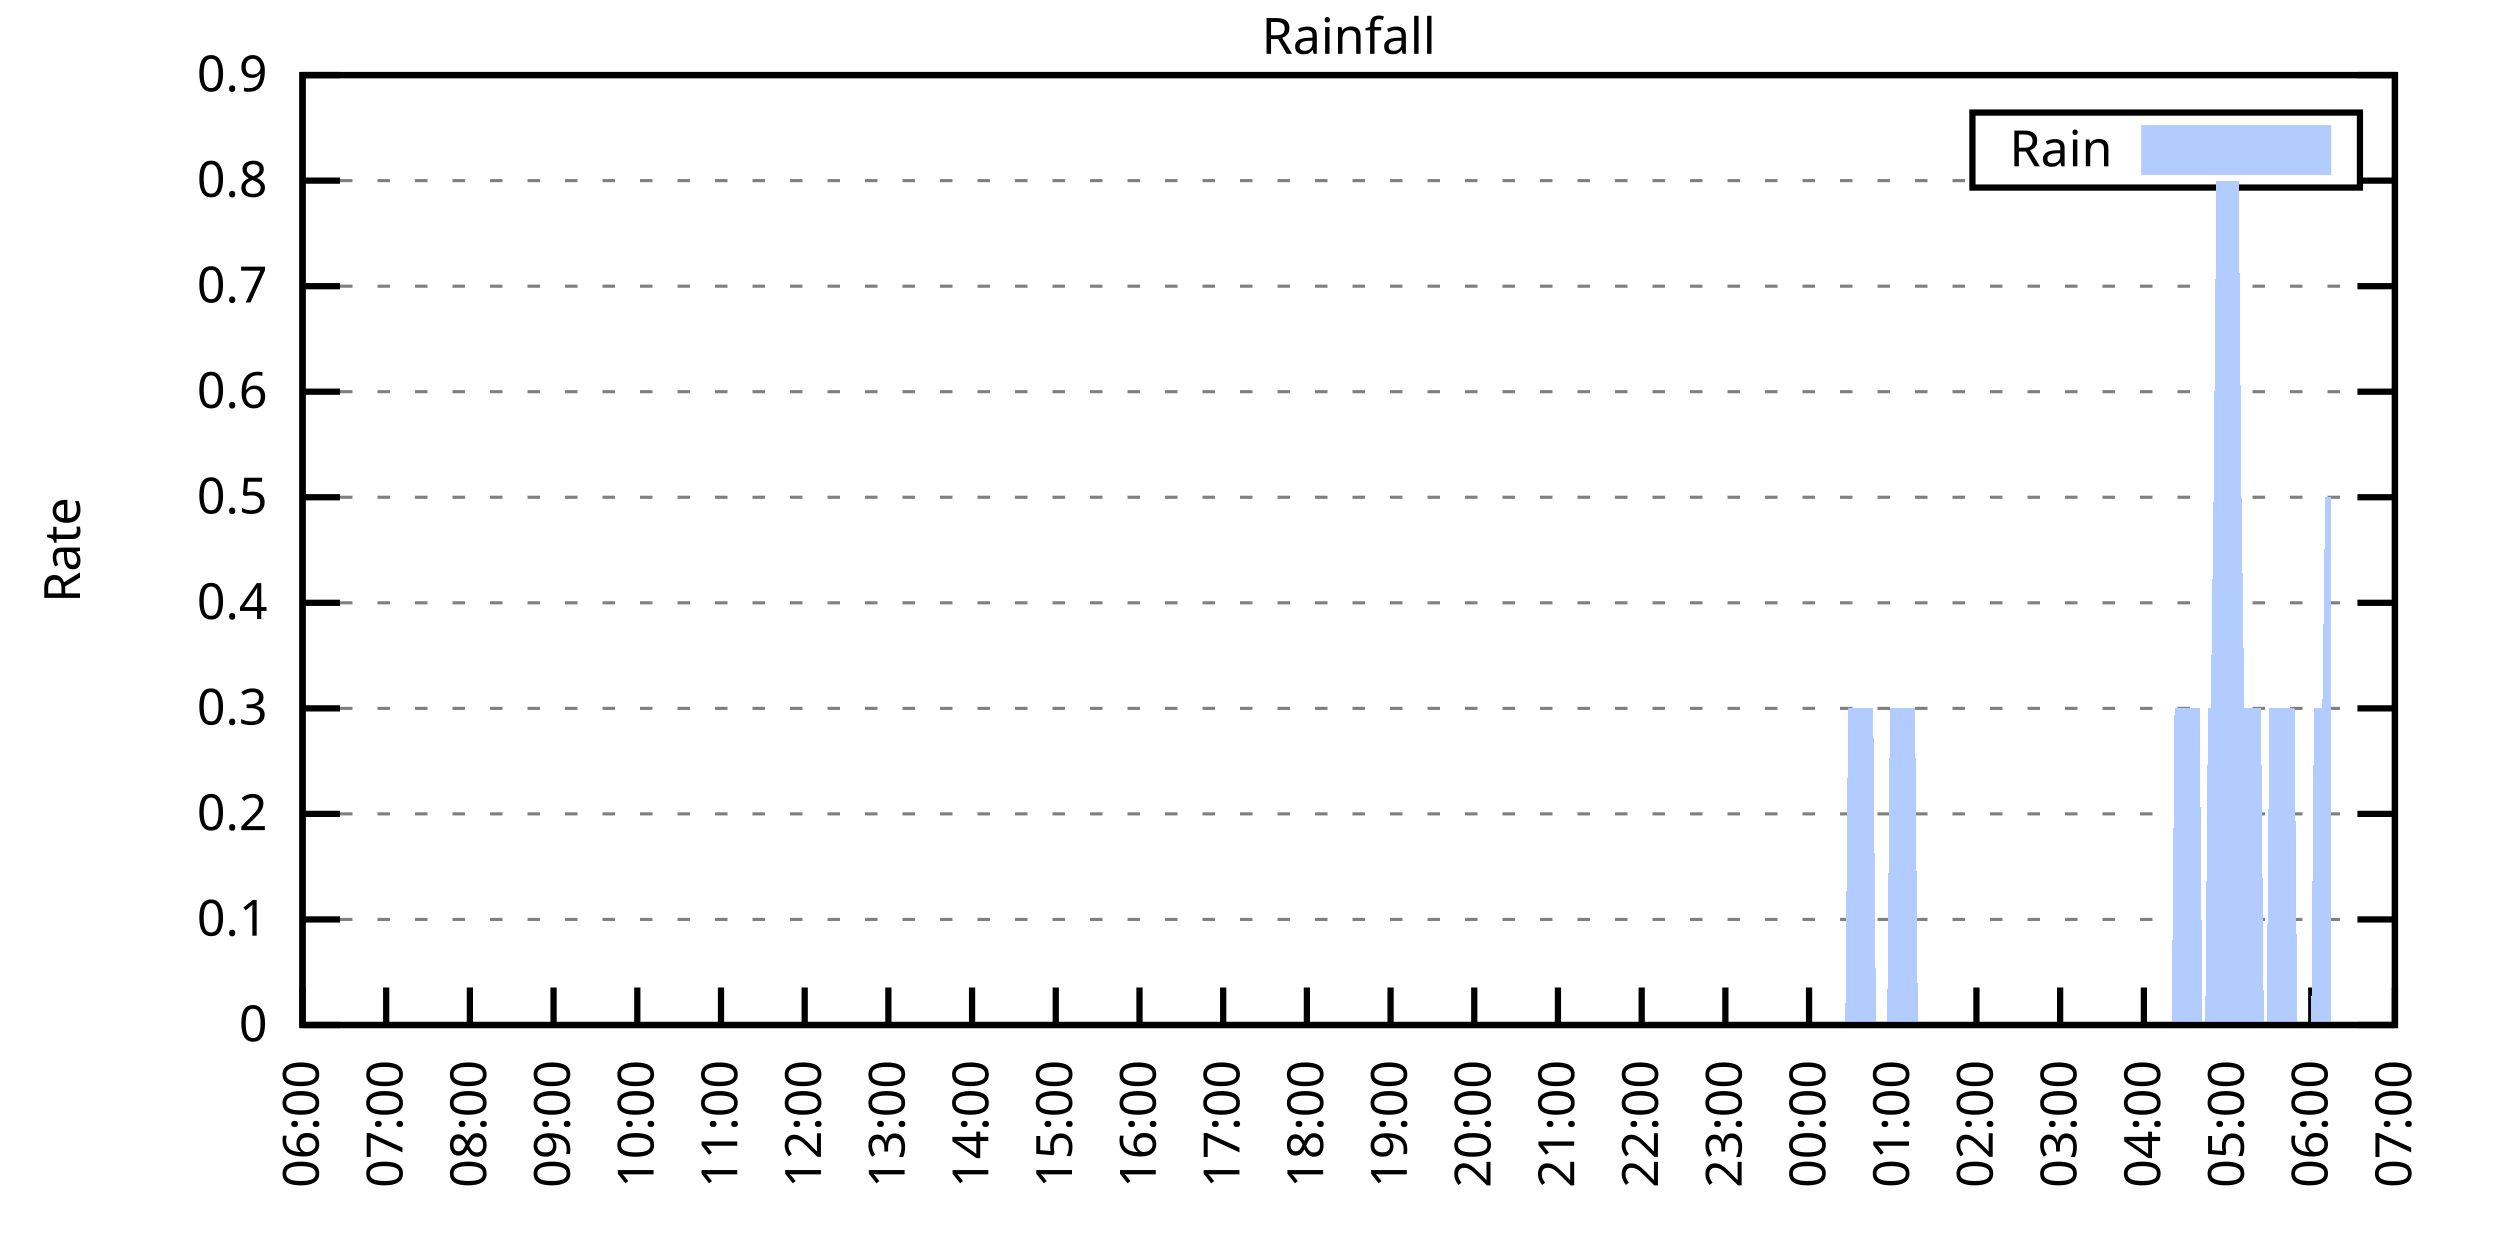
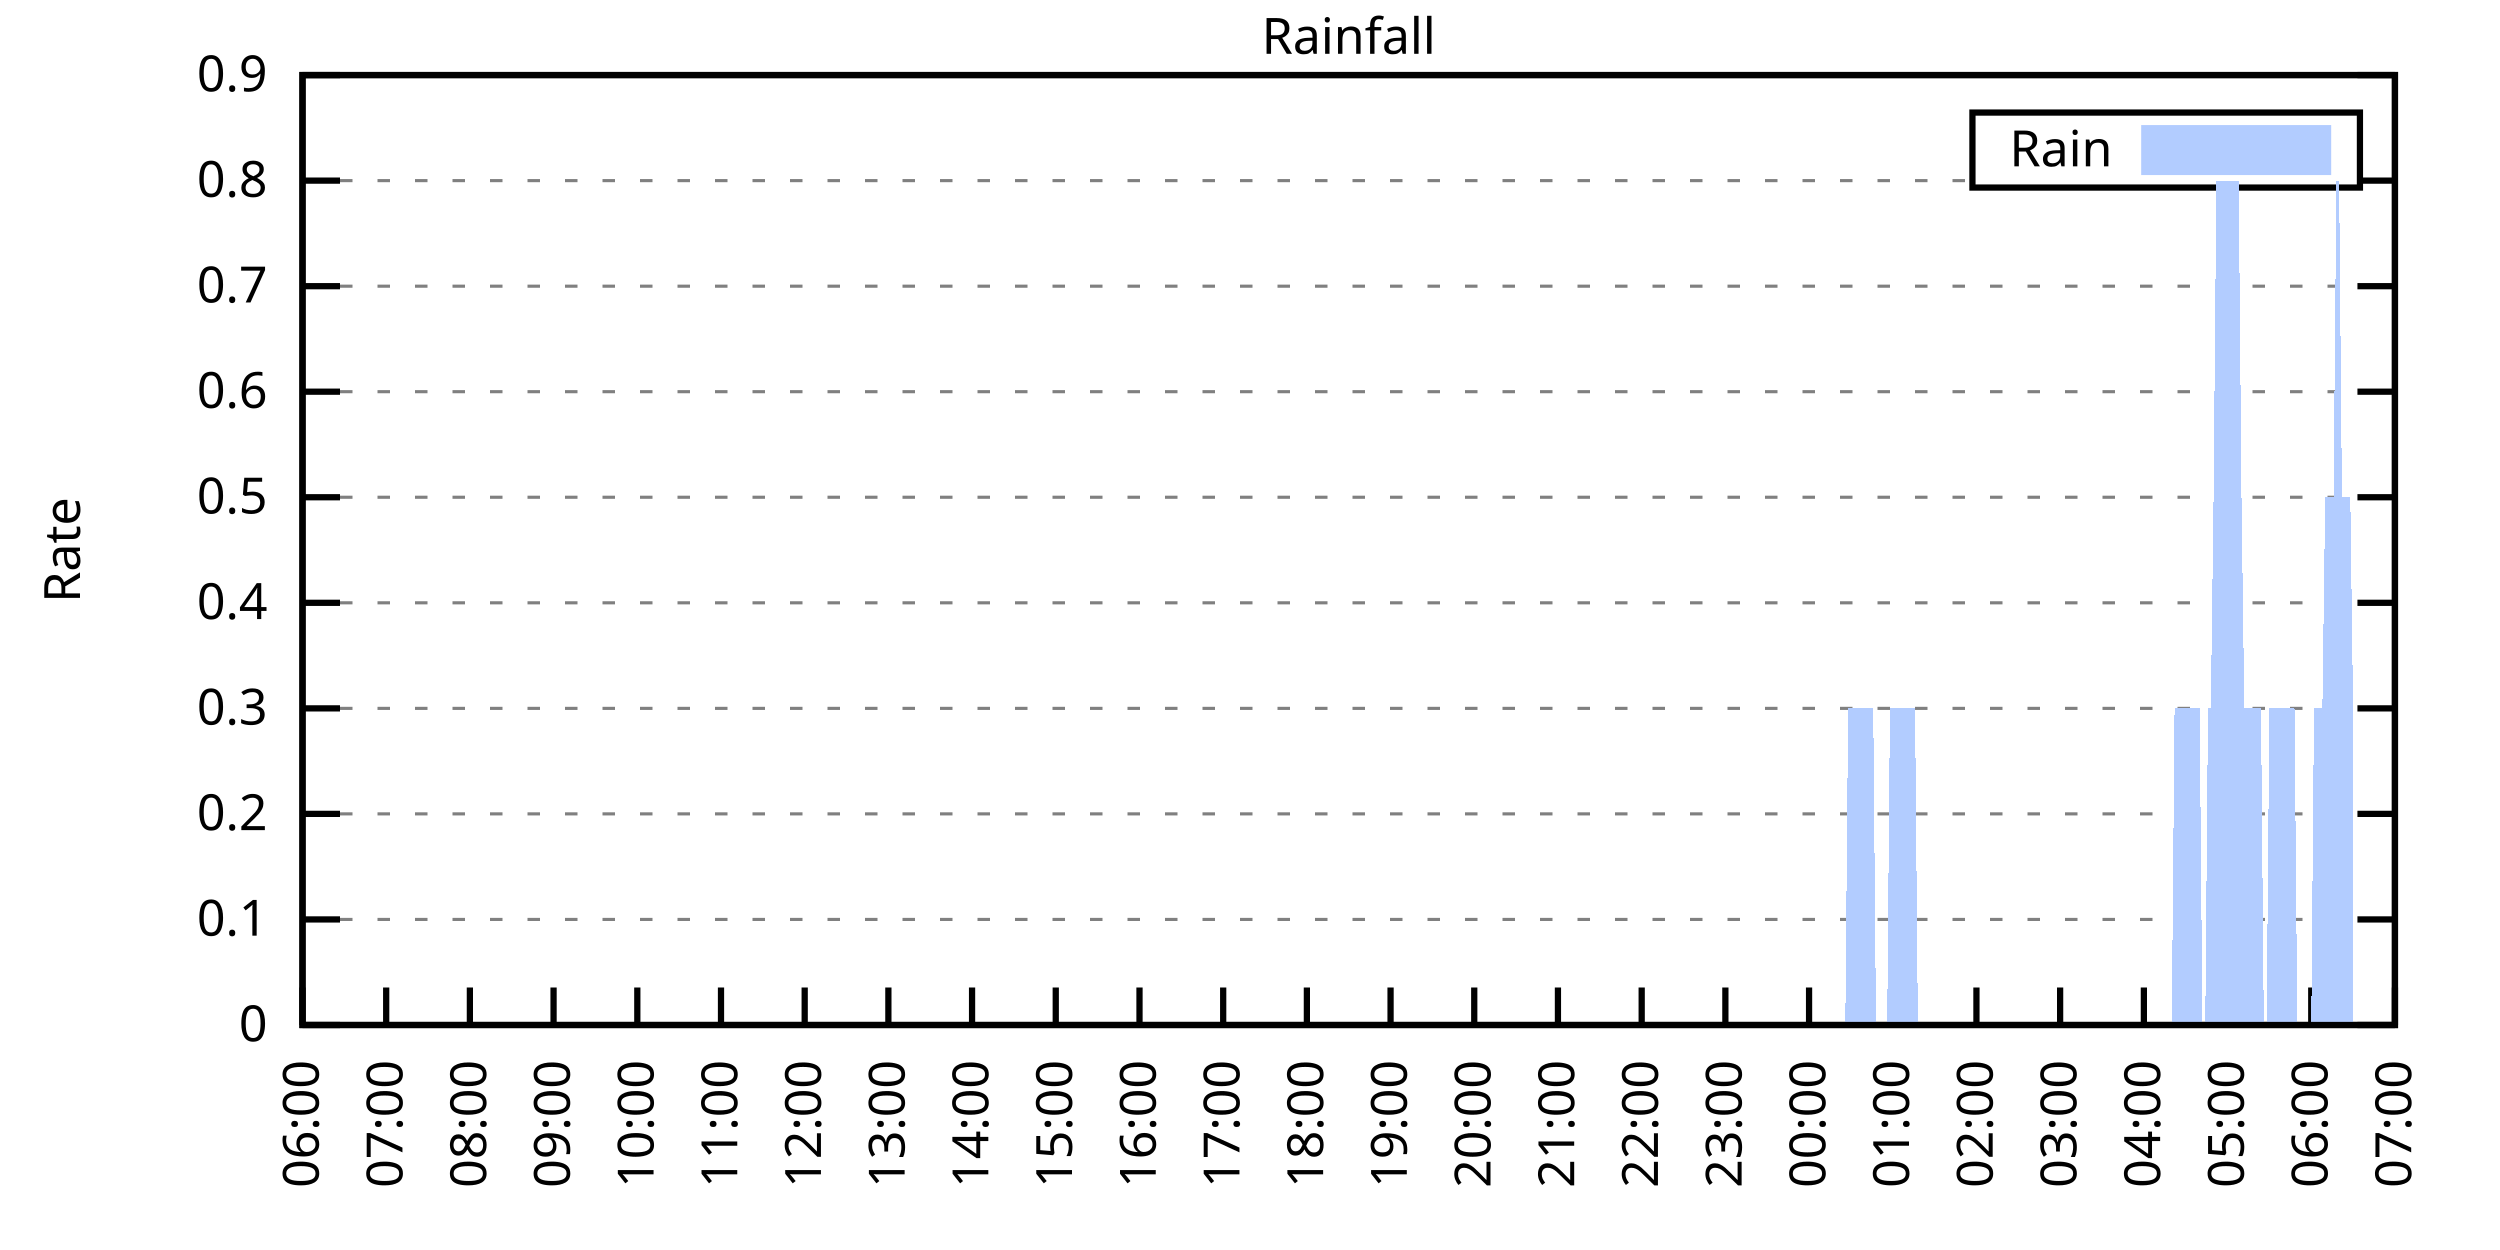
<svg xmlns="http://www.w3.org/2000/svg" xmlns:xlink="http://www.w3.org/1999/xlink" width="400" height="200" viewBox="0 0 400 200">
  <g id="gnuplot_canvas">
    <rect x="0" y="0" width="400" height="200" fill="none" />
    <defs>
      <circle id="gpDot" r="0.5" stroke-width="0.5" stroke="currentColor" />
      <path id="gpPt0" stroke-width="0.333" stroke="currentColor" d="M-1,0 h2 M0,-1 v2" />
      <path id="gpPt1" stroke-width="0.333" stroke="currentColor" d="M-1,-1 L1,1 M1,-1 L-1,1" />
      <path id="gpPt2" stroke-width="0.333" stroke="currentColor" d="M-1,0 L1,0 M0,-1 L0,1 M-1,-1 L1,1 M-1,1 L1,-1" />
      <rect id="gpPt3" stroke-width="0.333" stroke="currentColor" x="-1" y="-1" width="2" height="2" />
      <rect id="gpPt4" stroke-width="0.333" stroke="currentColor" fill="currentColor" x="-1" y="-1" width="2" height="2" />
      <circle id="gpPt5" stroke-width="0.333" stroke="currentColor" cx="0" cy="0" r="1" />
      <use xlink:href="#gpPt5" id="gpPt6" fill="currentColor" stroke="none" />
      <path id="gpPt7" stroke-width="0.333" stroke="currentColor" d="M0,-1.33 L-1.33,0.67 L1.33,0.67 z" />
      <use xlink:href="#gpPt7" id="gpPt8" fill="currentColor" stroke="none" />
      <use xlink:href="#gpPt7" id="gpPt9" stroke="currentColor" transform="rotate(180)" />
      <use xlink:href="#gpPt9" id="gpPt10" fill="currentColor" stroke="none" />
      <use xlink:href="#gpPt3" id="gpPt11" stroke="currentColor" transform="rotate(45)" />
      <use xlink:href="#gpPt11" id="gpPt12" fill="currentColor" stroke="none" />
      <path id="gpPt13" stroke-width="0.333" stroke="currentColor" d="M0,1.330 L1.265,0.411 L0.782,-1.067 L-0.782,-1.076 L-1.265,0.411 z" />
      <use xlink:href="#gpPt13" id="gpPt14" fill="currentColor" stroke="none" />
      <filter id="textbox" filterUnits="objectBoundingBox" x="0" y="0" height="1" width="1">
        <feFlood flood-color="white" flood-opacity="1" result="bgnd" />
        <feComposite in="SourceGraphic" in2="bgnd" operator="atop" />
      </filter>
      <filter id="greybox" filterUnits="objectBoundingBox" x="0" y="0" height="1" width="1">
        <feFlood flood-color="lightgrey" flood-opacity="1" result="grey" />
        <feComposite in="SourceGraphic" in2="grey" operator="atop" />
      </filter>
    </defs>
    <g fill="none" color="white" stroke="currentColor" stroke-width="1.00" stroke-linecap="butt" stroke-linejoin="miter">
</g>
    <g fill="none" color="black" stroke="currentColor" stroke-width="1.00" stroke-linecap="butt" stroke-linejoin="miter">
      <g stroke="none" shape-rendering="crispEdges">
        <polygon fill="rgb(255, 255, 255)" points="48.40,164.00 383.18,164.00 383.18,12.02 48.40,12.02 " />
      </g>
    </g>
    <g fill="none" color="black" stroke="currentColor" stroke-width="1.00" stroke-linecap="butt" stroke-linejoin="miter">
</g>
    <g fill="none" color="black" stroke="black" stroke-width="0.50" stroke-linecap="butt" stroke-linejoin="miter">
</g>
    <g fill="none" color="gray" stroke="currentColor" stroke-width="0.50" stroke-linecap="butt" stroke-linejoin="miter">
      <path stroke="gray" stroke-dasharray="2,4" class="gridline" d="M48.40,164.00 L383.19,164.00  " />
    </g>
    <g fill="none" color="gray" stroke="gray" stroke-width="1.00" stroke-linecap="butt" stroke-linejoin="miter">
</g>
    <g fill="none" color="black" stroke="currentColor" stroke-width="1.00" stroke-linecap="butt" stroke-linejoin="miter">
      <path stroke="black" d="M48.40,164.00 L54.40,164.00 M383.19,164.00 L377.19,164.00  " />
      <g transform="translate(42.80,166.60)" stroke="none" fill="black" font-family="Sans" font-size="8.00" text-anchor="end">
        <text>
          <tspan font-family="Sans"> 0</tspan>
        </text>
      </g>
    </g>
    <g fill="none" color="black" stroke="currentColor" stroke-width="1.00" stroke-linecap="butt" stroke-linejoin="miter">
</g>
    <g fill="none" color="black" stroke="black" stroke-width="0.50" stroke-linecap="butt" stroke-linejoin="miter">
</g>
    <g fill="none" color="gray" stroke="currentColor" stroke-width="0.50" stroke-linecap="butt" stroke-linejoin="miter">
      <path stroke="gray" stroke-dasharray="2,4" class="gridline" d="M48.40,147.11 L383.19,147.11  " />
    </g>
    <g fill="none" color="gray" stroke="gray" stroke-width="1.00" stroke-linecap="butt" stroke-linejoin="miter">
</g>
    <g fill="none" color="black" stroke="currentColor" stroke-width="1.00" stroke-linecap="butt" stroke-linejoin="miter">
      <path stroke="black" d="M48.40,147.11 L54.40,147.11 M383.19,147.11 L377.19,147.11  " />
      <g transform="translate(42.80,149.71)" stroke="none" fill="black" font-family="Sans" font-size="8.00" text-anchor="end">
        <text>
          <tspan font-family="Sans"> 0.1</tspan>
        </text>
      </g>
    </g>
    <g fill="none" color="black" stroke="currentColor" stroke-width="1.00" stroke-linecap="butt" stroke-linejoin="miter">
</g>
    <g fill="none" color="black" stroke="black" stroke-width="0.50" stroke-linecap="butt" stroke-linejoin="miter">
</g>
    <g fill="none" color="gray" stroke="currentColor" stroke-width="0.50" stroke-linecap="butt" stroke-linejoin="miter">
      <path stroke="gray" stroke-dasharray="2,4" class="gridline" d="M48.40,130.22 L383.19,130.22  " />
    </g>
    <g fill="none" color="gray" stroke="gray" stroke-width="1.00" stroke-linecap="butt" stroke-linejoin="miter">
</g>
    <g fill="none" color="black" stroke="currentColor" stroke-width="1.00" stroke-linecap="butt" stroke-linejoin="miter">
      <path stroke="black" d="M48.40,130.22 L54.40,130.22 M383.19,130.22 L377.19,130.22  " />
      <g transform="translate(42.80,132.82)" stroke="none" fill="black" font-family="Sans" font-size="8.00" text-anchor="end">
        <text>
          <tspan font-family="Sans"> 0.2</tspan>
        </text>
      </g>
    </g>
    <g fill="none" color="black" stroke="currentColor" stroke-width="1.00" stroke-linecap="butt" stroke-linejoin="miter">
</g>
    <g fill="none" color="black" stroke="black" stroke-width="0.50" stroke-linecap="butt" stroke-linejoin="miter">
</g>
    <g fill="none" color="gray" stroke="currentColor" stroke-width="0.50" stroke-linecap="butt" stroke-linejoin="miter">
      <path stroke="gray" stroke-dasharray="2,4" class="gridline" d="M48.40,113.34 L383.19,113.34  " />
    </g>
    <g fill="none" color="gray" stroke="gray" stroke-width="1.00" stroke-linecap="butt" stroke-linejoin="miter">
</g>
    <g fill="none" color="black" stroke="currentColor" stroke-width="1.00" stroke-linecap="butt" stroke-linejoin="miter">
      <path stroke="black" d="M48.40,113.34 L54.40,113.34 M383.19,113.34 L377.19,113.34  " />
      <g transform="translate(42.80,115.94)" stroke="none" fill="black" font-family="Sans" font-size="8.00" text-anchor="end">
        <text>
          <tspan font-family="Sans"> 0.3</tspan>
        </text>
      </g>
    </g>
    <g fill="none" color="black" stroke="currentColor" stroke-width="1.00" stroke-linecap="butt" stroke-linejoin="miter">
</g>
    <g fill="none" color="black" stroke="black" stroke-width="0.50" stroke-linecap="butt" stroke-linejoin="miter">
</g>
    <g fill="none" color="gray" stroke="currentColor" stroke-width="0.50" stroke-linecap="butt" stroke-linejoin="miter">
      <path stroke="gray" stroke-dasharray="2,4" class="gridline" d="M48.40,96.45 L383.19,96.45  " />
    </g>
    <g fill="none" color="gray" stroke="gray" stroke-width="1.00" stroke-linecap="butt" stroke-linejoin="miter">
</g>
    <g fill="none" color="black" stroke="currentColor" stroke-width="1.00" stroke-linecap="butt" stroke-linejoin="miter">
      <path stroke="black" d="M48.40,96.45 L54.40,96.45 M383.19,96.45 L377.19,96.45  " />
      <g transform="translate(42.80,99.05)" stroke="none" fill="black" font-family="Sans" font-size="8.00" text-anchor="end">
        <text>
          <tspan font-family="Sans"> 0.4</tspan>
        </text>
      </g>
    </g>
    <g fill="none" color="black" stroke="currentColor" stroke-width="1.00" stroke-linecap="butt" stroke-linejoin="miter">
</g>
    <g fill="none" color="black" stroke="black" stroke-width="0.50" stroke-linecap="butt" stroke-linejoin="miter">
</g>
    <g fill="none" color="gray" stroke="currentColor" stroke-width="0.50" stroke-linecap="butt" stroke-linejoin="miter">
      <path stroke="gray" stroke-dasharray="2,4" class="gridline" d="M48.40,79.56 L383.19,79.56  " />
    </g>
    <g fill="none" color="gray" stroke="gray" stroke-width="1.00" stroke-linecap="butt" stroke-linejoin="miter">
</g>
    <g fill="none" color="black" stroke="currentColor" stroke-width="1.00" stroke-linecap="butt" stroke-linejoin="miter">
      <path stroke="black" d="M48.40,79.56 L54.40,79.56 M383.19,79.56 L377.19,79.56  " />
      <g transform="translate(42.80,82.16)" stroke="none" fill="black" font-family="Sans" font-size="8.00" text-anchor="end">
        <text>
          <tspan font-family="Sans"> 0.5</tspan>
        </text>
      </g>
    </g>
    <g fill="none" color="black" stroke="currentColor" stroke-width="1.00" stroke-linecap="butt" stroke-linejoin="miter">
</g>
    <g fill="none" color="black" stroke="black" stroke-width="0.50" stroke-linecap="butt" stroke-linejoin="miter">
</g>
    <g fill="none" color="gray" stroke="currentColor" stroke-width="0.50" stroke-linecap="butt" stroke-linejoin="miter">
      <path stroke="gray" stroke-dasharray="2,4" class="gridline" d="M48.40,62.67 L383.19,62.67  " />
    </g>
    <g fill="none" color="gray" stroke="gray" stroke-width="1.00" stroke-linecap="butt" stroke-linejoin="miter">
</g>
    <g fill="none" color="black" stroke="currentColor" stroke-width="1.00" stroke-linecap="butt" stroke-linejoin="miter">
      <path stroke="black" d="M48.40,62.67 L54.40,62.67 M383.19,62.67 L377.19,62.67  " />
      <g transform="translate(42.80,65.27)" stroke="none" fill="black" font-family="Sans" font-size="8.00" text-anchor="end">
        <text>
          <tspan font-family="Sans"> 0.6</tspan>
        </text>
      </g>
    </g>
    <g fill="none" color="black" stroke="currentColor" stroke-width="1.00" stroke-linecap="butt" stroke-linejoin="miter">
</g>
    <g fill="none" color="black" stroke="black" stroke-width="0.50" stroke-linecap="butt" stroke-linejoin="miter">
</g>
    <g fill="none" color="gray" stroke="currentColor" stroke-width="0.50" stroke-linecap="butt" stroke-linejoin="miter">
      <path stroke="gray" stroke-dasharray="2,4" class="gridline" d="M48.40,45.79 L383.19,45.79  " />
    </g>
    <g fill="none" color="gray" stroke="gray" stroke-width="1.00" stroke-linecap="butt" stroke-linejoin="miter">
</g>
    <g fill="none" color="black" stroke="currentColor" stroke-width="1.00" stroke-linecap="butt" stroke-linejoin="miter">
      <path stroke="black" d="M48.40,45.79 L54.40,45.79 M383.19,45.79 L377.19,45.79  " />
      <g transform="translate(42.80,48.39)" stroke="none" fill="black" font-family="Sans" font-size="8.00" text-anchor="end">
        <text>
          <tspan font-family="Sans"> 0.7</tspan>
        </text>
      </g>
    </g>
    <g fill="none" color="black" stroke="currentColor" stroke-width="1.00" stroke-linecap="butt" stroke-linejoin="miter">
</g>
    <g fill="none" color="black" stroke="black" stroke-width="0.50" stroke-linecap="butt" stroke-linejoin="miter">
</g>
    <g fill="none" color="gray" stroke="currentColor" stroke-width="0.50" stroke-linecap="butt" stroke-linejoin="miter">
      <path stroke="gray" stroke-dasharray="2,4" class="gridline" d="M48.40,28.90 L315.59,28.90 M377.59,28.90 L383.19,28.90  " />
    </g>
    <g fill="none" color="gray" stroke="gray" stroke-width="1.00" stroke-linecap="butt" stroke-linejoin="miter">
</g>
    <g fill="none" color="black" stroke="currentColor" stroke-width="1.00" stroke-linecap="butt" stroke-linejoin="miter">
      <path stroke="black" d="M48.40,28.90 L54.40,28.90 M383.19,28.90 L377.19,28.90  " />
      <g transform="translate(42.80,31.50)" stroke="none" fill="black" font-family="Sans" font-size="8.00" text-anchor="end">
        <text>
          <tspan font-family="Sans"> 0.8</tspan>
        </text>
      </g>
    </g>
    <g fill="none" color="black" stroke="currentColor" stroke-width="1.00" stroke-linecap="butt" stroke-linejoin="miter">
</g>
    <g fill="none" color="black" stroke="black" stroke-width="0.50" stroke-linecap="butt" stroke-linejoin="miter">
</g>
    <g fill="none" color="gray" stroke="currentColor" stroke-width="0.50" stroke-linecap="butt" stroke-linejoin="miter">
      <path stroke="gray" stroke-dasharray="2,4" class="gridline" d="M48.40,12.01 L383.19,12.01  " />
    </g>
    <g fill="none" color="gray" stroke="gray" stroke-width="1.00" stroke-linecap="butt" stroke-linejoin="miter">
</g>
    <g fill="none" color="black" stroke="currentColor" stroke-width="1.00" stroke-linecap="butt" stroke-linejoin="miter">
      <path stroke="black" d="M48.40,12.01 L54.40,12.01 M383.19,12.01 L377.19,12.01  " />
      <g transform="translate(42.80,14.61)" stroke="none" fill="black" font-family="Sans" font-size="8.00" text-anchor="end">
        <text>
          <tspan font-family="Sans"> 0.9</tspan>
        </text>
      </g>
    </g>
    <g fill="none" color="black" stroke="currentColor" stroke-width="1.00" stroke-linecap="butt" stroke-linejoin="miter">
      <path stroke="black" d="M48.40,164.00 L48.40,158.00  " />
      <g transform="translate(51.00,169.60) rotate(270.00)" stroke="none" fill="black" font-family="Sans" font-size="8.00" text-anchor="end">
        <text>
          <tspan font-family="Sans">06:00</tspan>
        </text>
      </g>
    </g>
    <g fill="none" color="black" stroke="currentColor" stroke-width="1.00" stroke-linecap="butt" stroke-linejoin="miter">
      <path stroke="black" d="M61.79,164.00 L61.79,158.00  " />
      <g transform="translate(64.39,169.60) rotate(270.00)" stroke="none" fill="black" font-family="Sans" font-size="8.00" text-anchor="end">
        <text>
          <tspan font-family="Sans">07:00</tspan>
        </text>
      </g>
    </g>
    <g fill="none" color="black" stroke="currentColor" stroke-width="1.00" stroke-linecap="butt" stroke-linejoin="miter">
      <path stroke="black" d="M75.18,164.00 L75.18,158.00  " />
      <g transform="translate(77.78,169.60) rotate(270.00)" stroke="none" fill="black" font-family="Sans" font-size="8.00" text-anchor="end">
        <text>
          <tspan font-family="Sans">08:00</tspan>
        </text>
      </g>
    </g>
    <g fill="none" color="black" stroke="currentColor" stroke-width="1.00" stroke-linecap="butt" stroke-linejoin="miter">
      <path stroke="black" d="M88.57,164.00 L88.57,158.00  " />
      <g transform="translate(91.17,169.60) rotate(270.00)" stroke="none" fill="black" font-family="Sans" font-size="8.00" text-anchor="end">
        <text>
          <tspan font-family="Sans">09:00</tspan>
        </text>
      </g>
    </g>
    <g fill="none" color="black" stroke="currentColor" stroke-width="1.00" stroke-linecap="butt" stroke-linejoin="miter">
      <path stroke="black" d="M101.97,164.00 L101.97,158.00  " />
      <g transform="translate(104.57,169.60) rotate(270.00)" stroke="none" fill="black" font-family="Sans" font-size="8.00" text-anchor="end">
        <text>
          <tspan font-family="Sans">10:00</tspan>
        </text>
      </g>
    </g>
    <g fill="none" color="black" stroke="currentColor" stroke-width="1.00" stroke-linecap="butt" stroke-linejoin="miter">
      <path stroke="black" d="M115.36,164.00 L115.36,158.00  " />
      <g transform="translate(117.96,169.60) rotate(270.00)" stroke="none" fill="black" font-family="Sans" font-size="8.00" text-anchor="end">
        <text>
          <tspan font-family="Sans">11:00</tspan>
        </text>
      </g>
    </g>
    <g fill="none" color="black" stroke="currentColor" stroke-width="1.00" stroke-linecap="butt" stroke-linejoin="miter">
      <path stroke="black" d="M128.75,164.00 L128.75,158.00  " />
      <g transform="translate(131.35,169.60) rotate(270.00)" stroke="none" fill="black" font-family="Sans" font-size="8.00" text-anchor="end">
        <text>
          <tspan font-family="Sans">12:00</tspan>
        </text>
      </g>
    </g>
    <g fill="none" color="black" stroke="currentColor" stroke-width="1.00" stroke-linecap="butt" stroke-linejoin="miter">
      <path stroke="black" d="M142.14,164.00 L142.14,158.00  " />
      <g transform="translate(144.74,169.60) rotate(270.00)" stroke="none" fill="black" font-family="Sans" font-size="8.00" text-anchor="end">
        <text>
          <tspan font-family="Sans">13:00</tspan>
        </text>
      </g>
    </g>
    <g fill="none" color="black" stroke="currentColor" stroke-width="1.00" stroke-linecap="butt" stroke-linejoin="miter">
      <path stroke="black" d="M155.53,164.00 L155.53,158.00  " />
      <g transform="translate(158.13,169.60) rotate(270.00)" stroke="none" fill="black" font-family="Sans" font-size="8.00" text-anchor="end">
        <text>
          <tspan font-family="Sans">14:00</tspan>
        </text>
      </g>
    </g>
    <g fill="none" color="black" stroke="currentColor" stroke-width="1.00" stroke-linecap="butt" stroke-linejoin="miter">
      <path stroke="black" d="M168.92,164.00 L168.92,158.00  " />
      <g transform="translate(171.52,169.60) rotate(270.00)" stroke="none" fill="black" font-family="Sans" font-size="8.00" text-anchor="end">
        <text>
          <tspan font-family="Sans">15:00</tspan>
        </text>
      </g>
    </g>
    <g fill="none" color="black" stroke="currentColor" stroke-width="1.00" stroke-linecap="butt" stroke-linejoin="miter">
      <path stroke="black" d="M182.32,164.00 L182.32,158.00  " />
      <g transform="translate(184.92,169.60) rotate(270.00)" stroke="none" fill="black" font-family="Sans" font-size="8.00" text-anchor="end">
        <text>
          <tspan font-family="Sans">16:00</tspan>
        </text>
      </g>
    </g>
    <g fill="none" color="black" stroke="currentColor" stroke-width="1.00" stroke-linecap="butt" stroke-linejoin="miter">
      <path stroke="black" d="M195.71,164.00 L195.71,158.00  " />
      <g transform="translate(198.31,169.60) rotate(270.00)" stroke="none" fill="black" font-family="Sans" font-size="8.00" text-anchor="end">
        <text>
          <tspan font-family="Sans">17:00</tspan>
        </text>
      </g>
    </g>
    <g fill="none" color="black" stroke="currentColor" stroke-width="1.00" stroke-linecap="butt" stroke-linejoin="miter">
      <path stroke="black" d="M209.10,164.00 L209.10,158.00  " />
      <g transform="translate(211.70,169.60) rotate(270.00)" stroke="none" fill="black" font-family="Sans" font-size="8.00" text-anchor="end">
        <text>
          <tspan font-family="Sans">18:00</tspan>
        </text>
      </g>
    </g>
    <g fill="none" color="black" stroke="currentColor" stroke-width="1.00" stroke-linecap="butt" stroke-linejoin="miter">
      <path stroke="black" d="M222.49,164.00 L222.49,158.00  " />
      <g transform="translate(225.09,169.60) rotate(270.00)" stroke="none" fill="black" font-family="Sans" font-size="8.00" text-anchor="end">
        <text>
          <tspan font-family="Sans">19:00</tspan>
        </text>
      </g>
    </g>
    <g fill="none" color="black" stroke="currentColor" stroke-width="1.00" stroke-linecap="butt" stroke-linejoin="miter">
      <path stroke="black" d="M235.88,164.00 L235.88,158.00  " />
      <g transform="translate(238.48,169.60) rotate(270.00)" stroke="none" fill="black" font-family="Sans" font-size="8.00" text-anchor="end">
        <text>
          <tspan font-family="Sans">20:00</tspan>
        </text>
      </g>
    </g>
    <g fill="none" color="black" stroke="currentColor" stroke-width="1.00" stroke-linecap="butt" stroke-linejoin="miter">
      <path stroke="black" d="M249.27,164.00 L249.27,158.00  " />
      <g transform="translate(251.87,169.60) rotate(270.00)" stroke="none" fill="black" font-family="Sans" font-size="8.00" text-anchor="end">
        <text>
          <tspan font-family="Sans">21:00</tspan>
        </text>
      </g>
    </g>
    <g fill="none" color="black" stroke="currentColor" stroke-width="1.00" stroke-linecap="butt" stroke-linejoin="miter">
      <path stroke="black" d="M262.67,164.00 L262.67,158.00  " />
      <g transform="translate(265.27,169.60) rotate(270.00)" stroke="none" fill="black" font-family="Sans" font-size="8.00" text-anchor="end">
        <text>
          <tspan font-family="Sans">22:00</tspan>
        </text>
      </g>
    </g>
    <g fill="none" color="black" stroke="currentColor" stroke-width="1.00" stroke-linecap="butt" stroke-linejoin="miter">
      <path stroke="black" d="M276.06,164.00 L276.06,158.00  " />
      <g transform="translate(278.66,169.60) rotate(270.00)" stroke="none" fill="black" font-family="Sans" font-size="8.00" text-anchor="end">
        <text>
          <tspan font-family="Sans">23:00</tspan>
        </text>
      </g>
    </g>
    <g fill="none" color="black" stroke="currentColor" stroke-width="1.00" stroke-linecap="butt" stroke-linejoin="miter">
      <path stroke="black" d="M289.45,164.00 L289.45,158.00  " />
      <g transform="translate(292.05,169.60) rotate(270.00)" stroke="none" fill="black" font-family="Sans" font-size="8.00" text-anchor="end">
        <text>
          <tspan font-family="Sans">00:00</tspan>
        </text>
      </g>
    </g>
    <g fill="none" color="black" stroke="currentColor" stroke-width="1.00" stroke-linecap="butt" stroke-linejoin="miter">
      <path stroke="black" d="M302.84,164.00 L302.84,158.00  " />
      <g transform="translate(305.44,169.60) rotate(270.00)" stroke="none" fill="black" font-family="Sans" font-size="8.00" text-anchor="end">
        <text>
          <tspan font-family="Sans">01:00</tspan>
        </text>
      </g>
    </g>
    <g fill="none" color="black" stroke="currentColor" stroke-width="1.00" stroke-linecap="butt" stroke-linejoin="miter">
      <path stroke="black" d="M316.23,164.00 L316.23,158.00  " />
      <g transform="translate(318.83,169.60) rotate(270.00)" stroke="none" fill="black" font-family="Sans" font-size="8.00" text-anchor="end">
        <text>
          <tspan font-family="Sans">02:00</tspan>
        </text>
      </g>
    </g>
    <g fill="none" color="black" stroke="currentColor" stroke-width="1.00" stroke-linecap="butt" stroke-linejoin="miter">
      <path stroke="black" d="M329.62,164.00 L329.62,158.00  " />
      <g transform="translate(332.22,169.60) rotate(270.00)" stroke="none" fill="black" font-family="Sans" font-size="8.00" text-anchor="end">
        <text>
          <tspan font-family="Sans">03:00</tspan>
        </text>
      </g>
    </g>
    <g fill="none" color="black" stroke="currentColor" stroke-width="1.00" stroke-linecap="butt" stroke-linejoin="miter">
      <path stroke="black" d="M343.02,164.00 L343.02,158.00  " />
      <g transform="translate(345.62,169.60) rotate(270.00)" stroke="none" fill="black" font-family="Sans" font-size="8.00" text-anchor="end">
        <text>
          <tspan font-family="Sans">04:00</tspan>
        </text>
      </g>
    </g>
    <g fill="none" color="black" stroke="currentColor" stroke-width="1.00" stroke-linecap="butt" stroke-linejoin="miter">
      <path stroke="black" d="M356.41,164.00 L356.41,158.00  " />
      <g transform="translate(359.01,169.60) rotate(270.00)" stroke="none" fill="black" font-family="Sans" font-size="8.00" text-anchor="end">
        <text>
          <tspan font-family="Sans">05:00</tspan>
        </text>
      </g>
    </g>
    <g fill="none" color="black" stroke="currentColor" stroke-width="1.00" stroke-linecap="butt" stroke-linejoin="miter">
      <path stroke="black" d="M369.80,164.00 L369.80,158.00  " />
      <g transform="translate(372.40,169.60) rotate(270.00)" stroke="none" fill="black" font-family="Sans" font-size="8.00" text-anchor="end">
        <text>
          <tspan font-family="Sans">06:00</tspan>
        </text>
      </g>
    </g>
    <g fill="none" color="black" stroke="currentColor" stroke-width="1.00" stroke-linecap="butt" stroke-linejoin="miter">
      <path stroke="black" d="M383.19,164.00 L383.19,158.00  " />
      <g transform="translate(385.79,169.60) rotate(270.00)" stroke="none" fill="black" font-family="Sans" font-size="8.00" text-anchor="end">
        <text>
          <tspan font-family="Sans">07:00</tspan>
        </text>
      </g>
    </g>
    <g fill="none" color="black" stroke="currentColor" stroke-width="1.00" stroke-linecap="butt" stroke-linejoin="miter">
</g>
    <g fill="none" color="black" stroke="currentColor" stroke-width="1.00" stroke-linecap="butt" stroke-linejoin="miter">
      <path stroke="black" d="M48.40,12.01 L48.40,164.00 L383.19,164.00 L383.19,12.01 L48.40,12.01 Z  " />
    </g>
    <g fill="none" color="black" stroke="currentColor" stroke-width="1.00" stroke-linecap="butt" stroke-linejoin="miter">
</g>
    <g fill="none" color="black" stroke="currentColor" stroke-width="1.00" stroke-linecap="butt" stroke-linejoin="miter">
      <path stroke="black" d="M315.59,30.01 L315.59,18.01 L377.59,18.01 L377.59,30.01 L315.59,30.01 Z  " />
    </g>
    <g id="Rainfall_plot_1">
      <g fill="none" color="white" stroke="black" stroke-width="2.00" stroke-linecap="butt" stroke-linejoin="miter">
</g>
      <g fill="none" color="black" stroke="currentColor" stroke-width="2.00" stroke-linecap="butt" stroke-linejoin="miter">
        <g transform="translate(337.99,26.61)" stroke="none" fill="black" font-family="Sans" font-size="8.00" text-anchor="end">
          <text>
            <tspan font-family="Sans">Rain</tspan>
          </text>
        </g>
      </g>
      <g fill="none" color="black" stroke="currentColor" stroke-width="2.00" stroke-linecap="butt" stroke-linejoin="miter">
        <g stroke="none" shape-rendering="crispEdges">
          <polygon fill="rgb(178, 204, 255)" points="343.59,27.01 371.99,27.01 371.99,21.01 343.59,21.01 " />
        </g>
        <path stroke="rgb(178, 204, 255)" d="M343.59,27.01 L371.99,27.01 L371.99,21.01 L343.59,21.01 L343.59,27.01 Z  " />
      </g>
      <g fill="none" color="black" stroke="currentColor" stroke-width="2.00" stroke-linecap="butt" stroke-linejoin="miter">
        <g stroke="none" shape-rendering="crispEdges">
-           <polygon fill="rgb(178, 204, 255)" points="51.97,164.00 52.42,164.00 52.86,164.00 53.31,164.00 53.76,164.00 54.20,164.00 54.65,164.00 55.10,164.00 55.54,164.00 55.99,164.00 56.43,164.00 56.88,164.00 57.33,164.00 57.77,164.00 58.22,164.00 58.67,164.00 59.11,164.00 59.56,164.00 60.01,164.00 60.45,164.00 60.90,164.00 61.35,164.00 61.79,164.00 62.24,164.00 62.68,164.00 63.13,164.00 63.58,164.00 64.02,164.00 64.47,164.00 64.92,164.00 65.36,164.00 65.81,164.00 66.26,164.00 66.70,164.00 67.15,164.00 67.59,164.00 68.04,164.00 68.49,164.00 68.93,164.00 69.38,164.00 69.83,164.00 70.27,164.00 70.72,164.00 71.17,164.00 71.61,164.00 72.06,164.00 72.50,164.00 72.95,164.00 73.40,164.00 73.84,164.00 74.29,164.00 74.74,164.00 75.18,164.00 75.63,164.00 76.08,164.00 76.52,164.00 76.97,164.00 77.42,164.00 77.86,164.00 78.31,164.00 78.75,164.00 79.20,164.00 79.65,164.00 80.09,164.00 80.54,164.00 80.99,164.00 81.43,164.00 81.88,164.00 82.33,164.00 82.77,164.00 83.22,164.00 83.66,164.00 84.11,164.00 84.56,164.00 85.00,164.00 85.45,164.00 85.90,164.00 86.34,164.00 86.79,164.00 87.24,164.00 87.68,164.00 88.13,164.00 88.57,164.00 89.02,164.00 89.47,164.00 89.91,164.00 90.36,164.00 90.81,164.00 91.25,164.00 91.70,164.00 92.15,164.00 92.59,164.00 93.04,164.00 93.49,164.00 93.93,164.00 94.38,164.00 94.82,164.00 95.27,164.00 95.72,164.00 96.16,164.00 96.61,164.00 97.06,164.00 97.50,164.00 97.95,164.00 98.40,164.00 98.84,164.00 99.29,164.00 99.73,164.00 100.18,164.00 100.63,164.00 101.07,164.00 101.52,164.00 101.97,164.00 102.41,164.00 102.86,164.00 103.31,164.00 103.75,164.00 104.20,164.00 104.64,164.00 105.09,164.00 105.54,164.00 105.98,164.00 106.43,164.00 106.88,164.00 107.32,164.00 107.77,164.00 108.22,164.00 108.66,164.00 109.11,164.00 109.55,164.00 110.00,164.00 110.45,164.00 110.89,164.00 111.34,164.00 111.79,164.00 112.23,164.00 112.68,164.00 113.13,164.00 113.57,164.00 114.02,164.00 114.47,164.00 114.91,164.00 115.36,164.00 115.80,164.00 116.25,164.00 116.70,164.00 117.14,164.00 117.59,164.00 118.04,164.00 118.48,164.00 118.93,164.00 119.38,164.00 119.82,164.00 120.27,164.00 120.71,164.00 121.16,164.00 121.61,164.00 122.05,164.00 122.50,164.00 122.95,164.00 123.39,164.00 123.84,164.00 124.29,164.00 124.73,164.00 125.18,164.00 125.62,164.00 126.07,164.00 126.52,164.00 126.96,164.00 127.41,164.00 127.86,164.00 128.30,164.00 128.75,164.00 129.20,164.00 129.64,164.00 130.09,164.00 130.54,164.00 130.98,164.00 131.43,164.00 131.87,164.00 132.32,164.00 132.77,164.00 133.21,164.00 133.66,164.00 134.11,164.00 134.55,164.00 135.00,164.00 135.45,164.00 135.89,164.00 136.34,164.00 136.78,164.00 137.23,164.00 137.68,164.00 138.12,164.00 138.57,164.00 139.02,164.00 139.46,164.00 139.91,164.00 140.36,164.00 140.80,164.00 141.25,164.00 141.69,164.00 142.14,164.00 142.59,164.00 143.03,164.00 143.48,164.00 143.93,164.00 144.37,164.00 144.82,164.00 145.27,164.00 145.71,164.00 146.16,164.00 146.61,164.00 147.05,164.00 147.50,164.00 147.94,164.00 148.39,164.00 148.84,164.00 149.28,164.00 149.73,164.00 150.18,164.00 150.62,164.00 151.07,164.00 151.52,164.00 151.96,164.00 152.41,164.00 152.85,164.00 153.30,164.00 153.75,164.00 154.19,164.00 154.64,164.00 155.09,164.00 155.53,164.00 155.98,164.00 156.43,164.00 156.87,164.00 157.32,164.00 157.76,164.00 158.21,164.00 158.66,164.00 159.10,164.00 159.55,164.00 160.00,164.00 160.44,164.00 160.89,164.00 161.34,164.00 161.78,164.00 162.23,164.00 162.67,164.00 163.12,164.00 163.57,164.00 164.01,164.00 164.46,164.00 164.91,164.00 165.35,164.00 165.80,164.00 166.25,164.00 166.69,164.00 167.14,164.00 167.59,164.00 168.03,164.00 168.48,164.00 168.92,164.00 169.37,164.00 169.82,164.00 170.26,164.00 170.71,164.00 171.16,164.00 171.60,164.00 172.05,164.00 172.50,164.00 172.94,164.00 173.39,164.00 173.83,164.00 174.28,164.00 174.73,164.00 175.17,164.00 175.62,164.00 176.07,164.00 176.51,164.00 176.96,164.00 177.41,164.00 177.85,164.00 178.30,164.00 178.74,164.00 179.19,164.00 179.64,164.00 180.08,164.00 180.53,164.00 180.98,164.00 181.42,164.00 181.87,164.00 182.32,164.00 182.76,164.00 183.21,164.00 183.66,164.00 184.10,164.00 184.55,164.00 184.99,164.00 185.44,164.00 185.89,164.00 186.33,164.00 186.78,164.00 187.23,164.00 187.67,164.00 188.12,164.00 188.57,164.00 189.01,164.00 189.46,164.00 189.90,164.00 190.35,164.00 190.80,164.00 191.24,164.00 191.69,164.00 192.14,164.00 192.58,164.00 193.03,164.00 193.48,164.00 193.92,164.00 194.37,164.00 194.81,164.00 195.26,164.00 195.71,164.00 196.15,164.00 196.60,164.00 197.05,164.00 197.49,164.00 197.94,164.00 198.39,164.00 198.83,164.00 199.28,164.00 199.73,164.00 200.17,164.00 200.62,164.00 201.06,164.00 201.51,164.00 201.96,164.00 202.40,164.00 202.85,164.00 203.30,164.00 203.74,164.00 204.19,164.00 204.64,164.00 205.08,164.00 205.53,164.00 205.97,164.00 206.42,164.00 206.87,164.00 207.31,164.00 207.76,164.00 208.21,164.00 208.65,164.00 209.10,164.00 209.55,164.00 209.99,164.00 210.44,164.00 210.88,164.00 211.33,164.00 211.78,164.00 212.22,164.00 212.67,164.00 213.12,164.00 213.56,164.00 214.01,164.00 214.46,164.00 214.90,164.00 215.35,164.00 215.80,164.00 216.24,164.00 216.69,164.00 217.13,164.00 217.58,164.00 218.03,164.00 218.47,164.00 218.92,164.00 219.37,164.00 219.81,164.00 220.26,164.00 220.71,164.00 221.15,164.00 221.60,164.00 222.04,164.00 222.49,164.00 222.94,164.00 223.38,164.00 223.83,164.00 224.28,164.00 224.72,164.00 225.17,164.00 225.62,164.00 226.06,164.00 226.51,164.00 226.95,164.00 227.40,164.00 227.85,164.00 228.29,164.00 228.74,164.00 229.19,164.00 229.63,164.00 230.08,164.00 230.53,164.00 230.97,164.00 231.42,164.00 231.86,164.00 232.31,164.00 232.76,164.00 233.20,164.00 233.65,164.00 234.10,164.00 234.54,164.00 234.99,164.00 235.44,164.00 235.88,164.00 236.33,164.00 236.78,164.00 237.22,164.00 237.67,164.00 238.11,164.00 238.56,164.00 239.01,164.00 239.45,164.00 239.90,164.00 240.35,164.00 240.79,164.00 241.24,164.00 241.69,164.00 242.13,164.00 242.58,164.00 243.02,164.00 243.47,164.00 243.92,164.00 244.36,164.00 244.81,164.00 245.26,164.00 245.70,164.00 246.15,164.00 246.60,164.00 247.04,164.00 247.49,164.00 247.93,164.00 248.38,164.00 248.83,164.00 249.27,164.00 249.72,164.00 250.17,164.00 250.61,164.00 251.06,164.00 251.51,164.00 251.95,164.00 252.40,164.00 252.85,164.00 253.29,164.00 253.74,164.00 254.18,164.00 254.63,164.00 255.08,164.00 255.52,164.00 255.97,164.00 256.42,164.00 256.86,164.00 257.31,164.00 257.76,164.00 258.20,164.00 258.65,164.00 259.09,164.00 259.54,164.00 259.99,164.00 260.43,164.00 260.88,164.00 261.33,164.00 261.77,164.00 262.22,164.00 262.67,164.00 263.11,164.00 263.56,164.00 264.00,164.00 264.45,164.00 264.90,164.00 265.34,164.00 265.79,164.00 266.24,164.00 266.68,164.00 267.13,164.00 267.58,164.00 268.02,164.00 268.47,164.00 268.92,164.00 269.36,164.00 269.81,164.00 270.25,164.00 270.70,164.00 271.15,164.00 271.59,164.00 272.04,164.00 272.49,164.00 272.93,164.00 273.38,164.00 273.83,164.00 274.27,164.00 274.72,164.00 275.16,164.00 275.61,164.00 276.06,164.00 276.50,164.00 276.95,164.00 277.40,164.00 277.84,164.00 278.29,164.00 278.74,164.00 279.18,164.00 279.63,164.00 280.07,164.00 280.52,164.00 280.97,164.00 281.41,164.00 281.86,164.00 282.31,164.00 282.75,164.00 283.20,164.00 283.65,164.00 284.09,164.00 284.54,164.00 284.98,164.00 285.43,164.00 285.88,164.00 286.32,164.00 286.77,164.00 287.22,164.00 287.66,164.00 288.11,164.00 288.56,164.00 289.00,164.00 289.45,164.00 289.90,164.00 290.34,164.00 290.79,164.00 291.23,164.00 291.68,164.00 292.13,164.00 292.57,164.00 293.02,164.00 293.47,164.00 293.91,164.00 294.36,164.00 294.81,164.00 295.25,164.00 295.70,113.34 296.14,113.34 296.59,113.34 297.04,113.34 297.48,113.34 297.93,113.34 298.38,113.34 298.82,113.34 299.27,113.34 299.72,113.34 300.16,164.00 300.61,164.00 301.05,164.00 301.50,164.00 301.95,164.00 302.39,113.34 302.84,113.34 303.29,113.34 303.73,113.34 304.18,113.34 304.63,113.34 305.07,113.34 305.52,113.34 305.97,113.34 306.41,113.34 306.86,164.00 307.30,164.00 307.75,164.00 308.20,164.00 308.64,164.00 309.09,164.00 309.54,164.00 309.98,164.00 310.43,164.00 310.88,164.00 311.32,164.00 311.77,164.00 312.21,164.00 312.66,164.00 313.11,164.00 313.55,164.00 314.00,164.00 314.45,164.00 314.89,164.00 315.34,164.00 315.79,164.00 316.23,164.00 316.68,164.00 317.12,164.00 317.57,164.00 318.02,164.00 318.46,164.00 318.91,164.00 319.36,164.00 319.80,164.00 320.25,164.00 320.70,164.00 321.14,164.00 321.59,164.00 322.04,164.00 322.48,164.00 322.93,164.00 323.37,164.00 323.82,164.00 324.27,164.00 324.71,164.00 325.16,164.00 325.61,164.00 326.05,164.00 326.50,164.00 326.95,164.00 327.39,164.00 327.84,164.00 328.28,164.00 328.73,164.00 329.18,164.00 329.62,164.00 330.07,164.00 330.52,164.00 330.96,164.00 331.41,164.00 331.86,164.00 332.30,164.00 332.75,164.00 333.19,164.00 333.64,164.00 334.09,164.00 334.53,164.00 334.98,164.00 335.43,164.00 335.87,164.00 336.32,164.00 336.77,164.00 337.21,164.00 337.66,164.00 338.10,164.00 338.55,164.00 339.00,164.00 339.44,164.00 339.89,164.00 340.34,164.00 340.78,164.00 341.23,164.00 341.68,164.00 342.12,164.00 342.57,164.00 343.02,164.00 343.46,164.00 343.91,164.00 344.35,164.00 344.80,164.00 345.25,164.00 345.69,164.00 346.14,164.00 346.59,164.00 347.03,164.00 347.48,164.00 347.93,113.34 348.37,113.34 348.82,113.34 349.26,113.34 349.71,113.34 350.16,113.34 350.60,113.34 351.05,113.34 351.50,113.34 351.94,113.34 352.39,164.00 352.84,164.00 353.28,113.34 353.73,113.34 354.17,79.56 354.62,28.90 355.07,28.90 355.51,28.90 355.96,28.90 356.41,28.90 356.85,28.90 357.30,28.90 357.75,28.90 358.19,28.90 358.64,79.56 359.09,113.34 359.53,113.34 359.98,113.34 360.42,113.34 360.87,113.34 361.32,113.34 361.76,113.34 362.21,164.00 362.66,164.00 363.10,113.34 363.55,113.34 364.00,113.34 364.44,113.34 364.89,113.34 365.33,113.34 365.78,113.34 366.23,113.34 366.67,113.34 367.12,113.34 367.57,164.00 368.01,164.00 368.46,164.00 368.91,164.00 369.35,164.00 369.80,164.00 370.24,113.34 370.69,113.34 371.14,113.34 371.58,113.34 372.03,79.56 372.48,79.56 372.92,79.56 372.92,164.00 51.97,164.00 " />
+           <polygon fill="rgb(178, 204, 255)" points="55.54,164.00 55.99,164.00 56.43,164.00 56.88,164.00 57.33,164.00 57.77,164.00 58.22,164.00 58.67,164.00 59.11,164.00 59.56,164.00 60.01,164.00 60.45,164.00 60.90,164.00 61.35,164.00 61.79,164.00 62.24,164.00 62.68,164.00 63.13,164.00 63.58,164.00 64.02,164.00 64.47,164.00 64.92,164.00 65.36,164.00 65.81,164.00 66.26,164.00 66.70,164.00 67.15,164.00 67.59,164.00 68.04,164.00 68.49,164.00 68.93,164.00 69.38,164.00 69.83,164.00 70.27,164.00 70.72,164.00 71.17,164.00 71.61,164.00 72.06,164.00 72.50,164.00 72.95,164.00 73.40,164.00 73.84,164.00 74.29,164.00 74.74,164.00 75.18,164.00 75.63,164.00 76.08,164.00 76.52,164.00 76.97,164.00 77.42,164.00 77.86,164.00 78.31,164.00 78.75,164.00 79.20,164.00 79.65,164.00 80.09,164.00 80.54,164.00 80.99,164.00 81.43,164.00 81.88,164.00 82.33,164.00 82.77,164.00 83.22,164.00 83.66,164.00 84.11,164.00 84.56,164.00 85.00,164.00 85.45,164.00 85.90,164.00 86.34,164.00 86.79,164.00 87.24,164.00 87.68,164.00 88.13,164.00 88.57,164.00 89.02,164.00 89.47,164.00 89.91,164.00 90.36,164.00 90.81,164.00 91.25,164.00 91.70,164.00 92.15,164.00 92.59,164.00 93.04,164.00 93.49,164.00 93.93,164.00 94.38,164.00 94.82,164.00 95.27,164.00 95.72,164.00 96.16,164.00 96.61,164.00 97.06,164.00 97.50,164.00 97.95,164.00 98.40,164.00 98.84,164.00 99.29,164.00 99.73,164.00 100.18,164.00 100.63,164.00 101.07,164.00 101.52,164.00 101.97,164.00 102.41,164.00 102.86,164.00 103.31,164.00 103.75,164.00 104.20,164.00 104.64,164.00 105.09,164.00 105.54,164.00 105.98,164.00 106.43,164.00 106.88,164.00 107.32,164.00 107.77,164.00 108.22,164.00 108.66,164.00 109.11,164.00 109.55,164.00 110.00,164.00 110.45,164.00 110.89,164.00 111.34,164.00 111.79,164.00 112.23,164.00 112.68,164.00 113.13,164.00 113.57,164.00 114.02,164.00 114.47,164.00 114.91,164.00 115.36,164.00 115.80,164.00 116.25,164.00 116.70,164.00 117.14,164.00 117.59,164.00 118.04,164.00 118.48,164.00 118.93,164.00 119.38,164.00 119.82,164.00 120.27,164.00 120.71,164.00 121.16,164.00 121.61,164.00 122.05,164.00 122.50,164.00 122.95,164.00 123.39,164.00 123.84,164.00 124.29,164.00 124.73,164.00 125.18,164.00 125.62,164.00 126.07,164.00 126.52,164.00 126.96,164.00 127.41,164.00 127.86,164.00 128.30,164.00 128.75,164.00 129.20,164.00 129.64,164.00 130.09,164.00 130.54,164.00 130.98,164.00 131.43,164.00 131.87,164.00 132.32,164.00 132.77,164.00 133.21,164.00 133.66,164.00 134.11,164.00 134.55,164.00 135.00,164.00 135.45,164.00 135.89,164.00 136.34,164.00 136.78,164.00 137.23,164.00 137.68,164.00 138.12,164.00 138.57,164.00 139.02,164.00 139.46,164.00 139.91,164.00 140.36,164.00 140.80,164.00 141.25,164.00 141.69,164.00 142.14,164.00 142.59,164.00 143.03,164.00 143.48,164.00 143.93,164.00 144.37,164.00 144.82,164.00 145.27,164.00 145.71,164.00 146.16,164.00 146.61,164.00 147.05,164.00 147.50,164.00 147.94,164.00 148.39,164.00 148.84,164.00 149.28,164.00 149.73,164.00 150.18,164.00 150.62,164.00 151.07,164.00 151.52,164.00 151.96,164.00 152.41,164.00 152.85,164.00 153.30,164.00 153.75,164.00 154.19,164.00 154.64,164.00 155.09,164.00 155.53,164.00 155.98,164.00 156.43,164.00 156.87,164.00 157.32,164.00 157.76,164.00 158.21,164.00 158.66,164.00 159.10,164.00 159.55,164.00 160.00,164.00 160.44,164.00 160.89,164.00 161.34,164.00 161.78,164.00 162.23,164.00 162.67,164.00 163.12,164.00 163.57,164.00 164.01,164.00 164.46,164.00 164.91,164.00 165.35,164.00 165.80,164.00 166.25,164.00 166.69,164.00 167.14,164.00 167.59,164.00 168.03,164.00 168.48,164.00 168.92,164.00 169.37,164.00 169.82,164.00 170.26,164.00 170.71,164.00 171.16,164.00 171.60,164.00 172.05,164.00 172.50,164.00 172.94,164.00 173.39,164.00 173.83,164.00 174.28,164.00 174.73,164.00 175.17,164.00 175.62,164.00 176.07,164.00 176.51,164.00 176.96,164.00 177.41,164.00 177.85,164.00 178.30,164.00 178.74,164.00 179.19,164.00 179.64,164.00 180.08,164.00 180.53,164.00 180.98,164.00 181.42,164.00 181.87,164.00 182.32,164.00 182.76,164.00 183.21,164.00 183.66,164.00 184.10,164.00 184.55,164.00 184.99,164.00 185.44,164.00 185.89,164.00 186.33,164.00 186.78,164.00 187.23,164.00 187.67,164.00 188.12,164.00 188.57,164.00 189.01,164.00 189.46,164.00 189.90,164.00 190.35,164.00 190.80,164.00 191.24,164.00 191.69,164.00 192.14,164.00 192.58,164.00 193.03,164.00 193.48,164.00 193.92,164.00 194.37,164.00 194.81,164.00 195.26,164.00 195.71,164.00 196.15,164.00 196.60,164.00 197.05,164.00 197.49,164.00 197.94,164.00 198.39,164.00 198.83,164.00 199.28,164.00 199.73,164.00 200.17,164.00 200.62,164.00 201.06,164.00 201.51,164.00 201.96,164.00 202.40,164.00 202.85,164.00 203.30,164.00 203.74,164.00 204.19,164.00 204.64,164.00 205.08,164.00 205.53,164.00 205.97,164.00 206.42,164.00 206.87,164.00 207.31,164.00 207.76,164.00 208.21,164.00 208.65,164.00 209.10,164.00 209.55,164.00 209.99,164.00 210.44,164.00 210.88,164.00 211.33,164.00 211.78,164.00 212.22,164.00 212.67,164.00 213.12,164.00 213.56,164.00 214.01,164.00 214.46,164.00 214.90,164.00 215.35,164.00 215.80,164.00 216.24,164.00 216.69,164.00 217.13,164.00 217.58,164.00 218.03,164.00 218.47,164.00 218.92,164.00 219.37,164.00 219.81,164.00 220.26,164.00 220.71,164.00 221.15,164.00 221.60,164.00 222.04,164.00 222.49,164.00 222.94,164.00 223.38,164.00 223.83,164.00 224.28,164.00 224.72,164.00 225.17,164.00 225.62,164.00 226.06,164.00 226.51,164.00 226.95,164.00 227.40,164.00 227.85,164.00 228.29,164.00 228.74,164.00 229.19,164.00 229.63,164.00 230.08,164.00 230.53,164.00 230.97,164.00 231.42,164.00 231.86,164.00 232.31,164.00 232.76,164.00 233.20,164.00 233.65,164.00 234.10,164.00 234.54,164.00 234.99,164.00 235.44,164.00 235.88,164.00 236.33,164.00 236.78,164.00 237.22,164.00 237.67,164.00 238.11,164.00 238.56,164.00 239.01,164.00 239.45,164.00 239.90,164.00 240.35,164.00 240.79,164.00 241.24,164.00 241.69,164.00 242.13,164.00 242.58,164.00 243.02,164.00 243.47,164.00 243.92,164.00 244.36,164.00 244.81,164.00 245.26,164.00 245.70,164.00 246.15,164.00 246.60,164.00 247.04,164.00 247.49,164.00 247.93,164.00 248.38,164.00 248.83,164.00 249.27,164.00 249.72,164.00 250.17,164.00 250.61,164.00 251.06,164.00 251.51,164.00 251.95,164.00 252.40,164.00 252.85,164.00 253.29,164.00 253.74,164.00 254.18,164.00 254.63,164.00 255.08,164.00 255.52,164.00 255.97,164.00 256.42,164.00 256.86,164.00 257.31,164.00 257.76,164.00 258.20,164.00 258.65,164.00 259.09,164.00 259.54,164.00 259.99,164.00 260.43,164.00 260.88,164.00 261.33,164.00 261.77,164.00 262.22,164.00 262.67,164.00 263.11,164.00 263.56,164.00 264.00,164.00 264.45,164.00 264.90,164.00 265.34,164.00 265.79,164.00 266.24,164.00 266.68,164.00 267.13,164.00 267.58,164.00 268.02,164.00 268.47,164.00 268.92,164.00 269.36,164.00 269.81,164.00 270.25,164.00 270.70,164.00 271.15,164.00 271.59,164.00 272.04,164.00 272.49,164.00 272.93,164.00 273.38,164.00 273.83,164.00 274.27,164.00 274.72,164.00 275.16,164.00 275.61,164.00 276.06,164.00 276.50,164.00 276.95,164.00 277.40,164.00 277.84,164.00 278.29,164.00 278.74,164.00 279.18,164.00 279.63,164.00 280.07,164.00 280.52,164.00 280.97,164.00 281.41,164.00 281.86,164.00 282.31,164.00 282.75,164.00 283.20,164.00 283.65,164.00 284.09,164.00 284.54,164.00 284.98,164.00 285.43,164.00 285.88,164.00 286.32,164.00 286.77,164.00 287.22,164.00 287.66,164.00 288.11,164.00 288.56,164.00 289.00,164.00 289.45,164.00 289.90,164.00 290.34,164.00 290.79,164.00 291.23,164.00 291.68,164.00 292.13,164.00 292.57,164.00 293.02,164.00 293.47,164.00 293.91,164.00 294.36,164.00 294.81,164.00 295.25,164.00 295.70,113.34 296.14,113.34 296.59,113.34 297.04,113.34 297.48,113.34 297.93,113.34 298.38,113.34 298.82,113.34 299.27,113.34 299.72,113.34 300.16,164.00 300.61,164.00 301.05,164.00 301.50,164.00 301.95,164.00 302.39,113.34 302.84,113.34 303.29,113.34 303.73,113.34 304.18,113.34 304.63,113.34 305.07,113.34 305.52,113.34 305.97,113.34 306.41,113.34 306.86,164.00 307.30,164.00 307.75,164.00 308.20,164.00 308.64,164.00 309.09,164.00 309.54,164.00 309.98,164.00 310.43,164.00 310.88,164.00 311.32,164.00 311.77,164.00 312.21,164.00 312.66,164.00 313.11,164.00 313.55,164.00 314.00,164.00 314.45,164.00 314.89,164.00 315.34,164.00 315.79,164.00 316.23,164.00 316.68,164.00 317.12,164.00 317.57,164.00 318.02,164.00 318.46,164.00 318.91,164.00 319.36,164.00 319.80,164.00 320.25,164.00 320.70,164.00 321.14,164.00 321.59,164.00 322.04,164.00 322.48,164.00 322.93,164.00 323.37,164.00 323.82,164.00 324.27,164.00 324.71,164.00 325.16,164.00 325.61,164.00 326.05,164.00 326.50,164.00 326.95,164.00 327.39,164.00 327.84,164.00 328.28,164.00 328.73,164.00 329.18,164.00 329.62,164.00 330.07,164.00 330.52,164.00 330.96,164.00 331.41,164.00 331.86,164.00 332.30,164.00 332.75,164.00 333.19,164.00 333.64,164.00 334.09,164.00 334.53,164.00 334.98,164.00 335.43,164.00 335.87,164.00 336.32,164.00 336.77,164.00 337.21,164.00 337.66,164.00 338.10,164.00 338.55,164.00 339.00,164.00 339.44,164.00 339.89,164.00 340.34,164.00 340.78,164.00 341.23,164.00 341.68,164.00 342.12,164.00 342.57,164.00 343.02,164.00 343.46,164.00 343.91,164.00 344.35,164.00 344.80,164.00 345.25,164.00 345.69,164.00 346.14,164.00 346.59,164.00 347.03,164.00 347.48,164.00 347.93,113.34 348.37,113.34 348.82,113.34 349.26,113.34 349.71,113.34 350.16,113.34 350.60,113.34 351.05,113.34 351.50,113.34 351.94,113.34 352.39,164.00 352.84,164.00 353.28,113.34 353.73,113.34 354.17,79.56 354.62,28.90 355.07,28.90 355.51,28.90 355.96,28.90 356.41,28.90 356.85,28.90 357.30,28.90 357.75,28.90 358.19,28.90 358.64,79.56 359.09,113.34 359.53,113.34 359.98,113.34 360.42,113.34 360.87,113.34 361.32,113.34 361.76,113.34 362.21,164.00 362.66,164.00 363.10,113.34 363.55,113.34 364.00,113.34 364.44,113.34 364.89,113.34 365.33,113.34 365.78,113.34 366.23,113.34 366.67,113.34 367.12,113.34 367.57,164.00 368.01,164.00 368.46,164.00 368.91,164.00 369.35,164.00 369.80,164.00 370.24,113.34 370.69,113.34 371.14,113.34 371.58,113.34 372.03,79.56 372.48,79.56 372.92,79.56 373.37,79.56 373.82,28.90 374.26,28.90 374.71,79.56 375.16,79.56 375.60,79.56 376.05,79.56 376.49,113.34 376.49,164.00 55.54,164.00 " />
        </g>
      </g>
    </g>
    <g fill="none" color="black" stroke="currentColor" stroke-width="2.00" stroke-linecap="butt" stroke-linejoin="miter">
</g>
    <g fill="none" color="black" stroke="black" stroke-width="1.00" stroke-linecap="butt" stroke-linejoin="miter">
</g>
    <g fill="none" color="black" stroke="currentColor" stroke-width="1.00" stroke-linecap="butt" stroke-linejoin="miter">
      <path stroke="black" d="M48.40,12.01 L48.40,164.00 L383.19,164.00 L383.19,12.01 L48.40,12.01 Z  " />
      <g transform="translate(12.80,88.01) rotate(270.00)" stroke="none" fill="black" font-family="Sans" font-size="8.00" text-anchor="middle">
        <text>
          <tspan font-family="Sans">Rate</tspan>
        </text>
      </g>
    </g>
    <g fill="none" color="black" stroke="currentColor" stroke-width="1.00" stroke-linecap="butt" stroke-linejoin="miter">
</g>
    <g fill="none" color="black" stroke="currentColor" stroke-width="1.00" stroke-linecap="butt" stroke-linejoin="miter">
      <g transform="translate(215.79,8.61)" stroke="none" fill="black" font-family="Sans" font-size="8.00" text-anchor="middle">
        <text>
          <tspan font-family="Sans">Rainfall</tspan>
        </text>
      </g>
    </g>
    <g fill="none" color="black" stroke="currentColor" stroke-width="1.00" stroke-linecap="butt" stroke-linejoin="miter">
</g>
  </g>
</svg>
